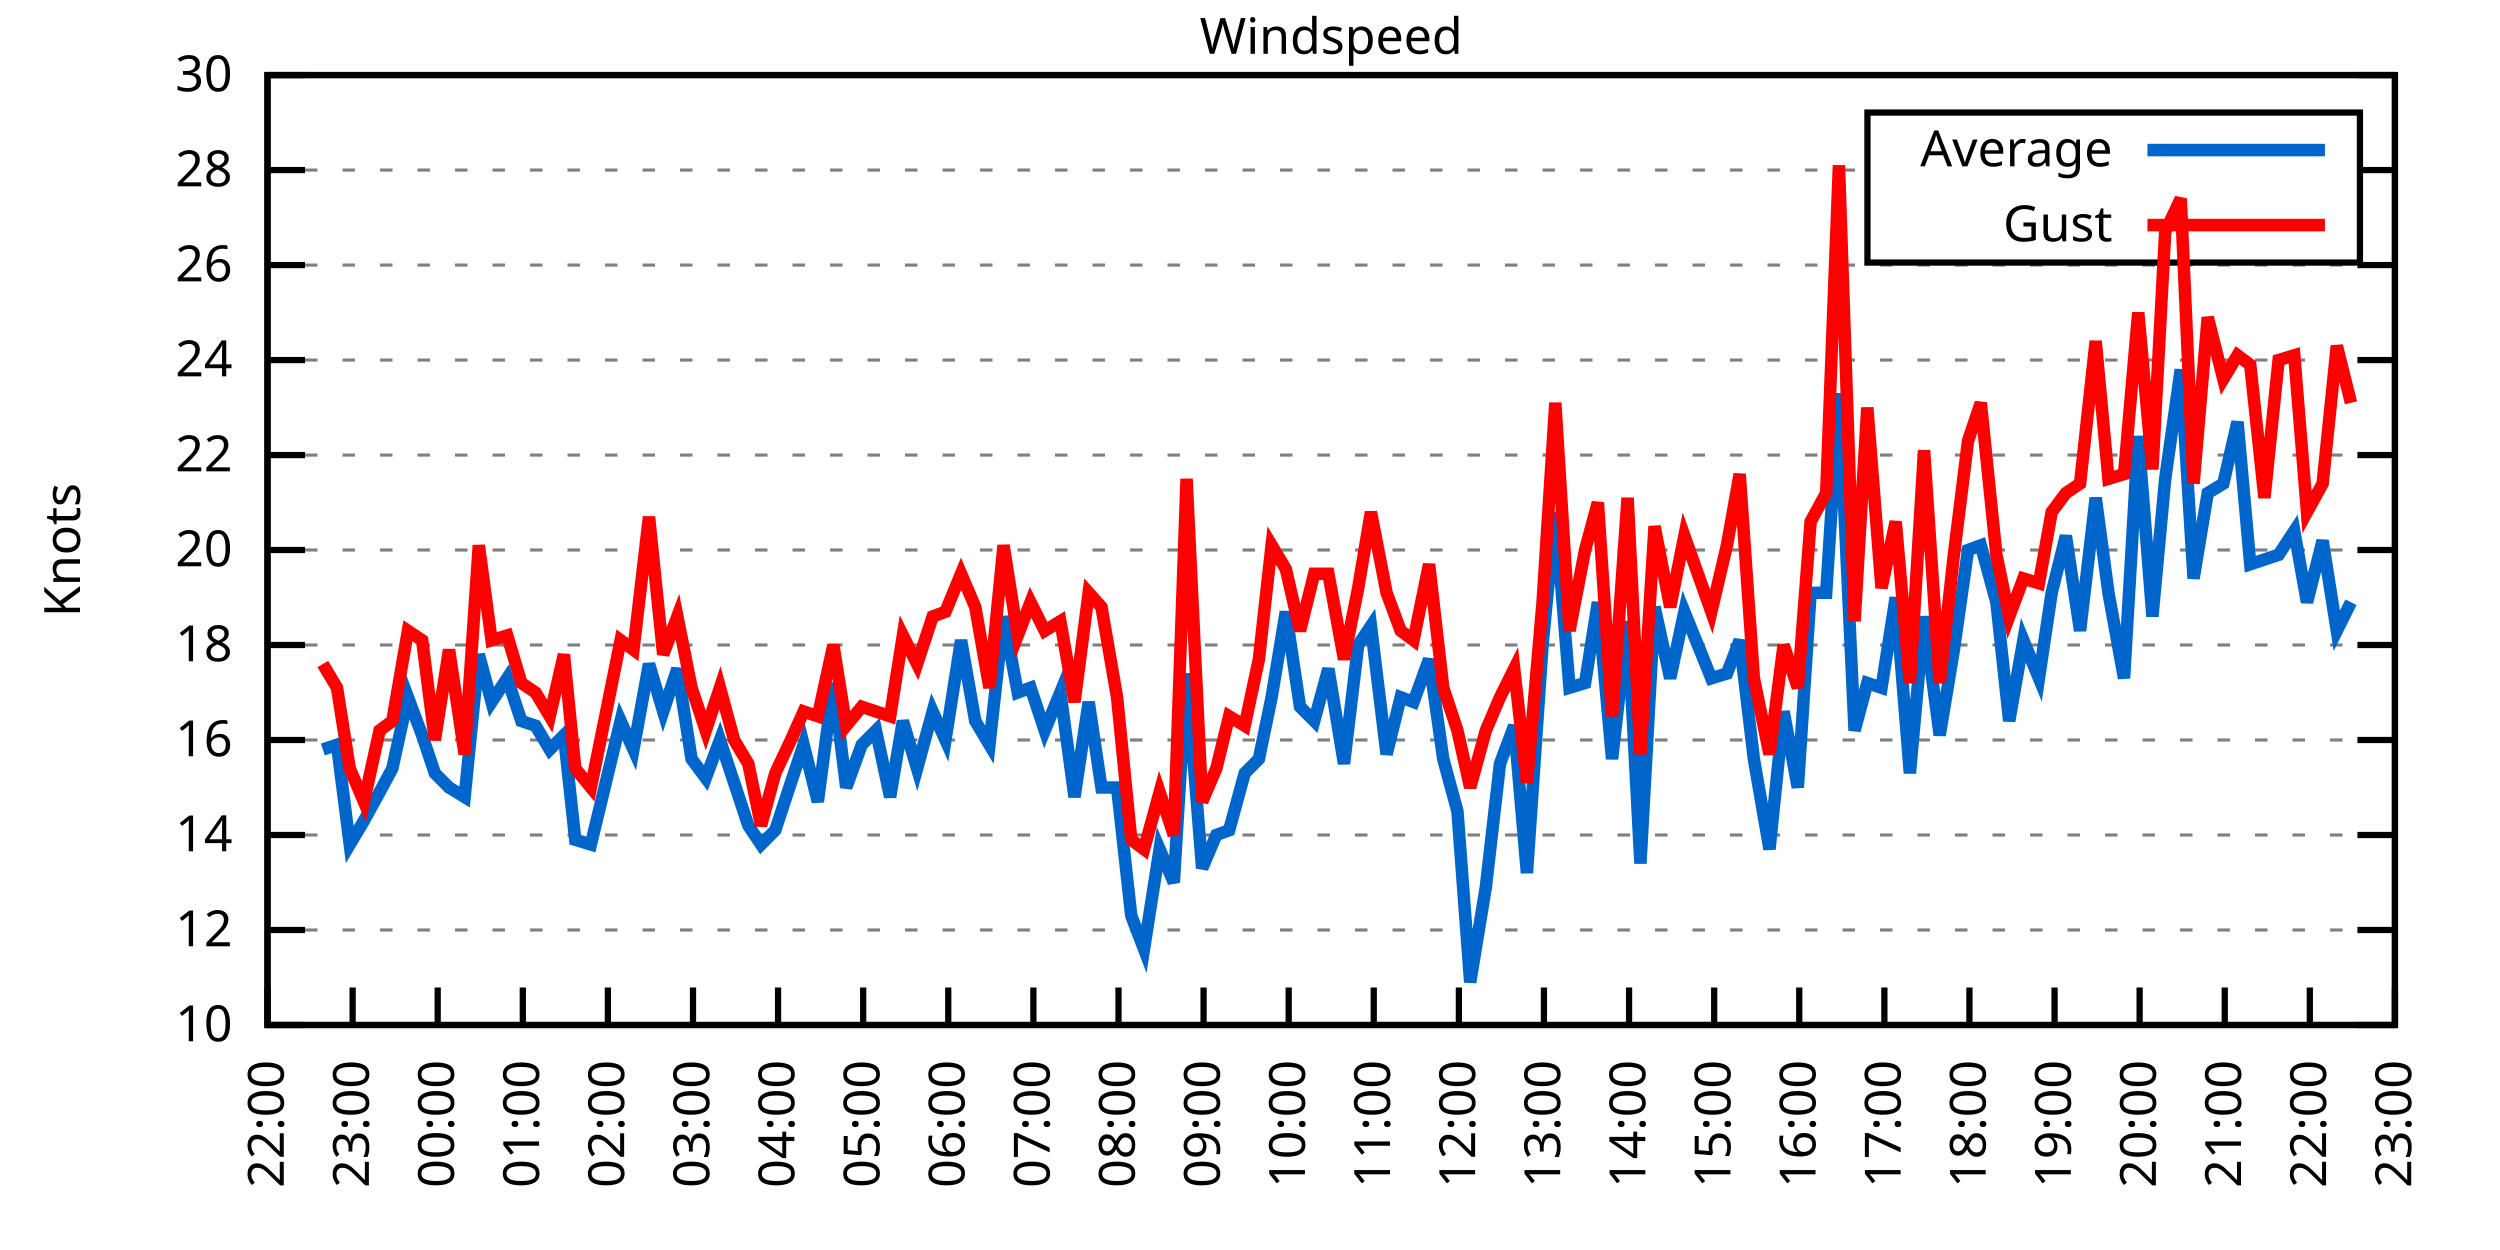
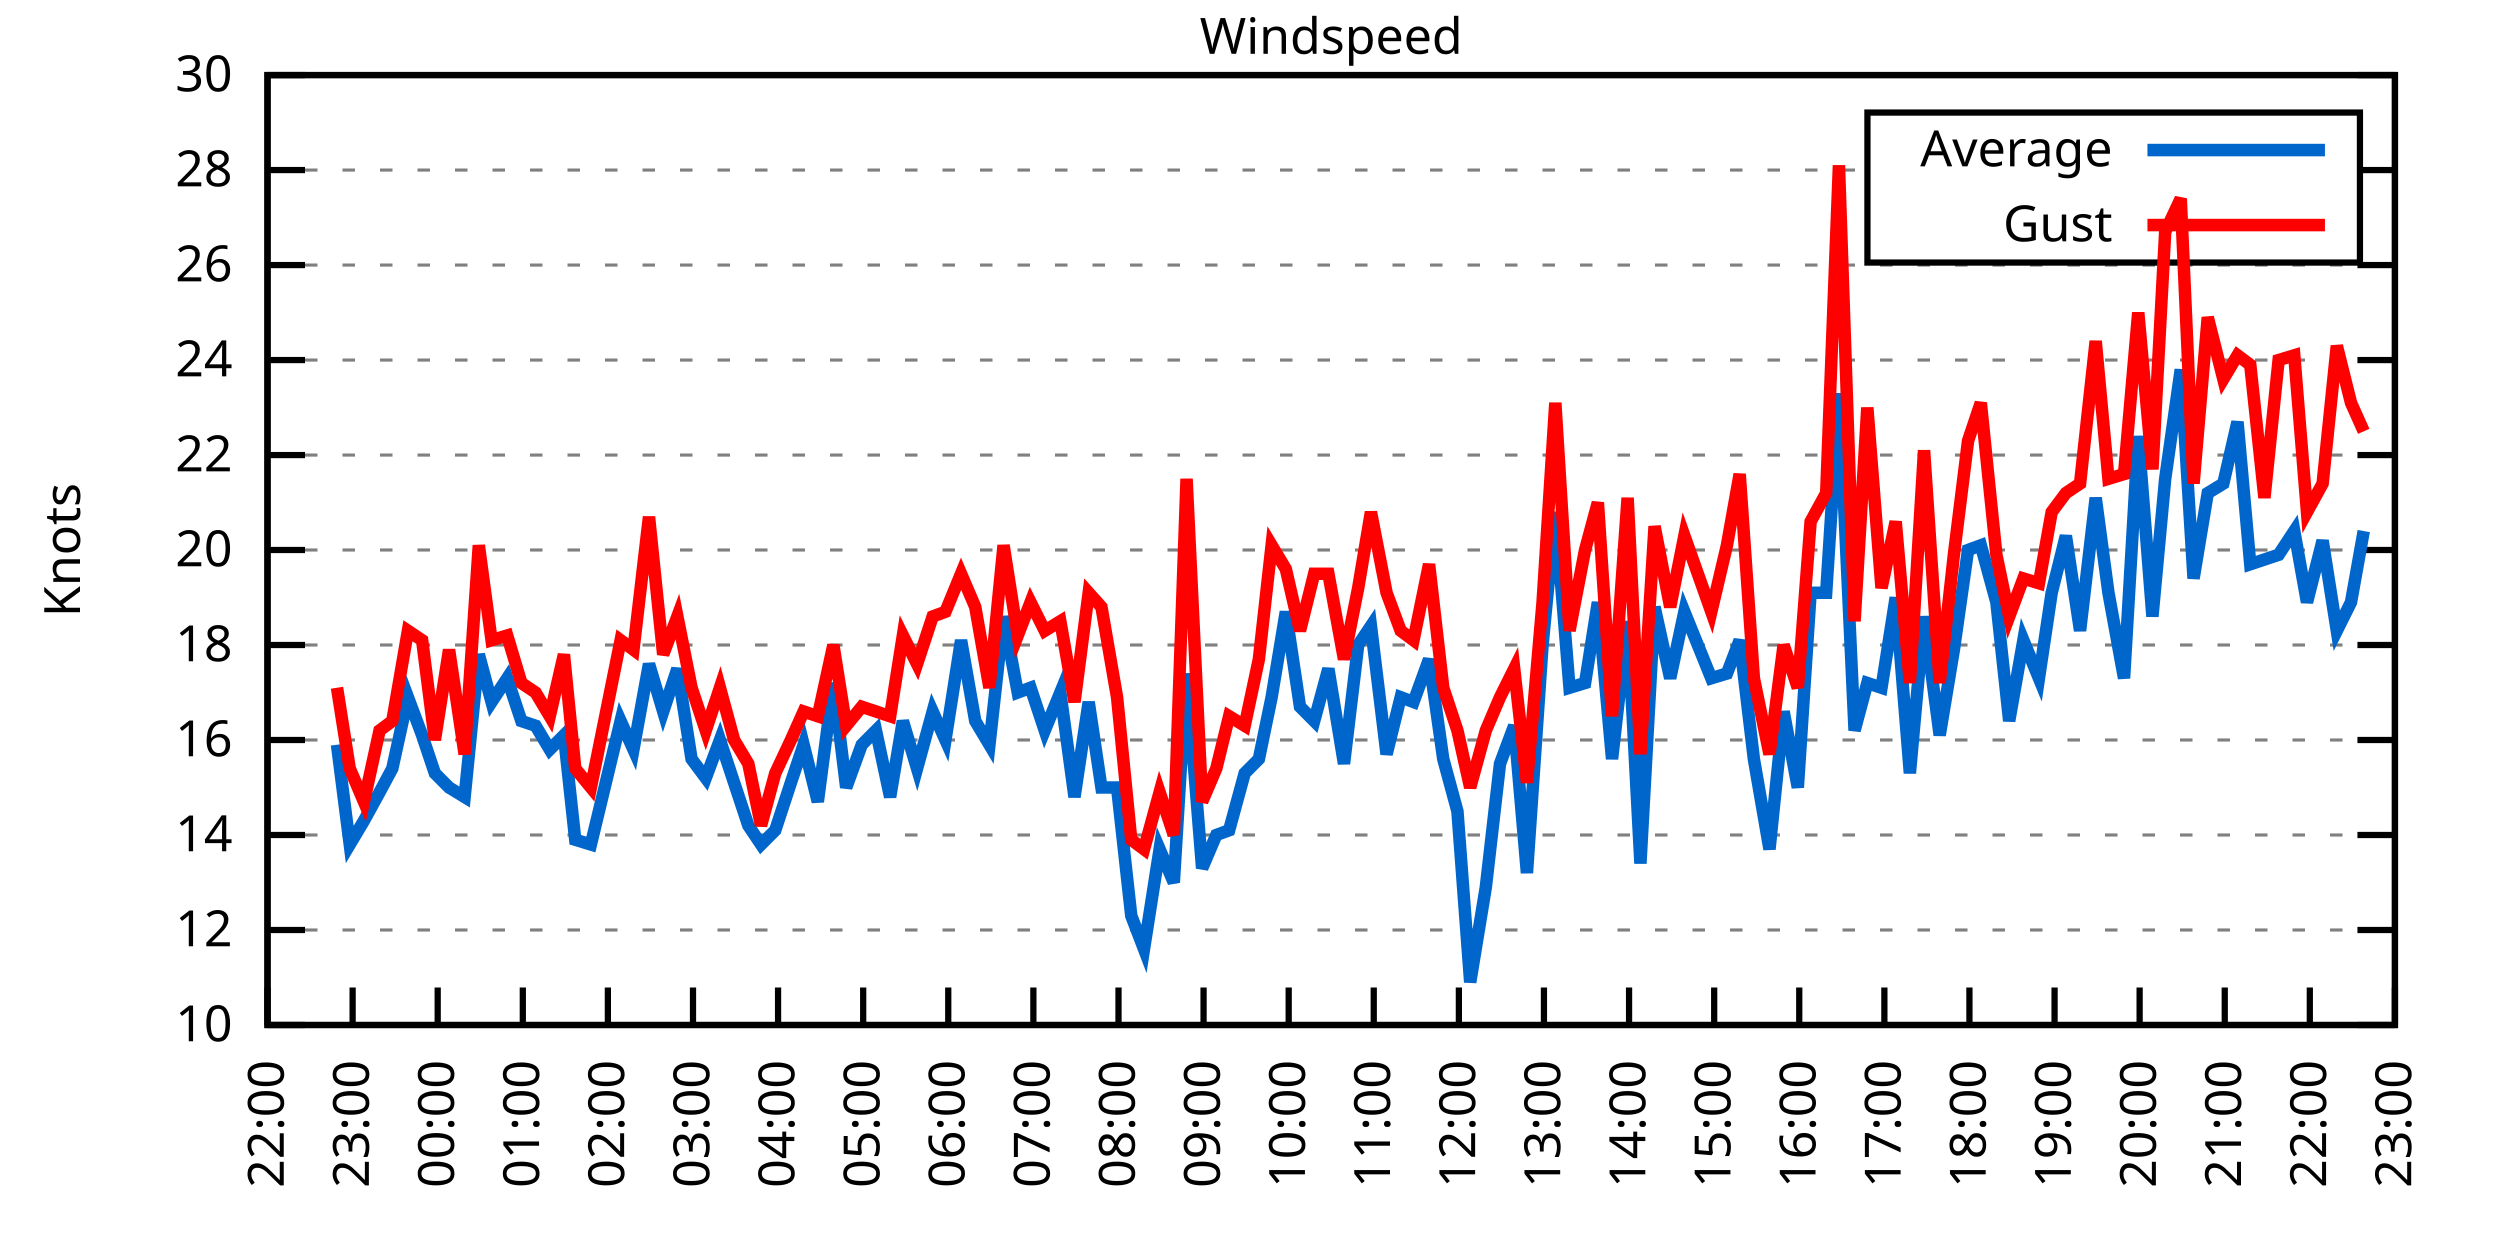
<svg xmlns="http://www.w3.org/2000/svg" xmlns:xlink="http://www.w3.org/1999/xlink" width="400" height="200" viewBox="0 0 400 200">
  <g id="gnuplot_canvas">
    <rect x="0" y="0" width="400" height="200" fill="none" />
    <defs>
      <circle id="gpDot" r="0.5" stroke-width="0.5" stroke="currentColor" />
      <path id="gpPt0" stroke-width="0.333" stroke="currentColor" d="M-1,0 h2 M0,-1 v2" />
      <path id="gpPt1" stroke-width="0.333" stroke="currentColor" d="M-1,-1 L1,1 M1,-1 L-1,1" />
      <path id="gpPt2" stroke-width="0.333" stroke="currentColor" d="M-1,0 L1,0 M0,-1 L0,1 M-1,-1 L1,1 M-1,1 L1,-1" />
      <rect id="gpPt3" stroke-width="0.333" stroke="currentColor" x="-1" y="-1" width="2" height="2" />
      <rect id="gpPt4" stroke-width="0.333" stroke="currentColor" fill="currentColor" x="-1" y="-1" width="2" height="2" />
      <circle id="gpPt5" stroke-width="0.333" stroke="currentColor" cx="0" cy="0" r="1" />
      <use xlink:href="#gpPt5" id="gpPt6" fill="currentColor" stroke="none" />
      <path id="gpPt7" stroke-width="0.333" stroke="currentColor" d="M0,-1.33 L-1.33,0.67 L1.33,0.67 z" />
      <use xlink:href="#gpPt7" id="gpPt8" fill="currentColor" stroke="none" />
      <use xlink:href="#gpPt7" id="gpPt9" stroke="currentColor" transform="rotate(180)" />
      <use xlink:href="#gpPt9" id="gpPt10" fill="currentColor" stroke="none" />
      <use xlink:href="#gpPt3" id="gpPt11" stroke="currentColor" transform="rotate(45)" />
      <use xlink:href="#gpPt11" id="gpPt12" fill="currentColor" stroke="none" />
      <path id="gpPt13" stroke-width="0.333" stroke="currentColor" d="M0,1.330 L1.265,0.411 L0.782,-1.067 L-0.782,-1.076 L-1.265,0.411 z" />
      <use xlink:href="#gpPt13" id="gpPt14" fill="currentColor" stroke="none" />
      <filter id="textbox" filterUnits="objectBoundingBox" x="0" y="0" height="1" width="1">
        <feFlood flood-color="white" flood-opacity="1" result="bgnd" />
        <feComposite in="SourceGraphic" in2="bgnd" operator="atop" />
      </filter>
      <filter id="greybox" filterUnits="objectBoundingBox" x="0" y="0" height="1" width="1">
        <feFlood flood-color="lightgrey" flood-opacity="1" result="grey" />
        <feComposite in="SourceGraphic" in2="grey" operator="atop" />
      </filter>
    </defs>
    <g fill="none" color="white" stroke="currentColor" stroke-width="1.00" stroke-linecap="butt" stroke-linejoin="miter">
</g>
    <g fill="none" color="black" stroke="currentColor" stroke-width="1.00" stroke-linecap="butt" stroke-linejoin="miter">
      <g stroke="none" shape-rendering="crispEdges">
        <polygon fill="rgb(255, 255, 255)" points="42.80,164.00 383.18,164.00 383.18,12.02 42.80,12.02 " />
      </g>
    </g>
    <g fill="none" color="black" stroke="currentColor" stroke-width="1.00" stroke-linecap="butt" stroke-linejoin="miter">
</g>
    <g fill="none" color="black" stroke="black" stroke-width="0.50" stroke-linecap="butt" stroke-linejoin="miter">
</g>
    <g fill="none" color="gray" stroke="currentColor" stroke-width="0.50" stroke-linecap="butt" stroke-linejoin="miter">
      <path stroke="gray" stroke-dasharray="2,4" class="gridline" d="M42.80,164.00 L383.19,164.00  " />
    </g>
    <g fill="none" color="gray" stroke="gray" stroke-width="1.00" stroke-linecap="butt" stroke-linejoin="miter">
</g>
    <g fill="none" color="black" stroke="currentColor" stroke-width="1.00" stroke-linecap="butt" stroke-linejoin="miter">
      <path stroke="black" d="M42.80,164.00 L48.80,164.00 M383.19,164.00 L377.19,164.00  " />
      <g transform="translate(37.20,166.60)" stroke="none" fill="black" font-family="Sans" font-size="8.00" text-anchor="end">
        <text>
          <tspan font-family="Sans"> 10</tspan>
        </text>
      </g>
    </g>
    <g fill="none" color="black" stroke="currentColor" stroke-width="1.00" stroke-linecap="butt" stroke-linejoin="miter">
</g>
    <g fill="none" color="black" stroke="black" stroke-width="0.50" stroke-linecap="butt" stroke-linejoin="miter">
</g>
    <g fill="none" color="gray" stroke="currentColor" stroke-width="0.50" stroke-linecap="butt" stroke-linejoin="miter">
      <path stroke="gray" stroke-dasharray="2,4" class="gridline" d="M42.80,148.80 L383.19,148.80  " />
    </g>
    <g fill="none" color="gray" stroke="gray" stroke-width="1.00" stroke-linecap="butt" stroke-linejoin="miter">
</g>
    <g fill="none" color="black" stroke="currentColor" stroke-width="1.00" stroke-linecap="butt" stroke-linejoin="miter">
      <path stroke="black" d="M42.80,148.80 L48.80,148.80 M383.19,148.80 L377.19,148.80  " />
      <g transform="translate(37.20,151.40)" stroke="none" fill="black" font-family="Sans" font-size="8.00" text-anchor="end">
        <text>
          <tspan font-family="Sans"> 12</tspan>
        </text>
      </g>
    </g>
    <g fill="none" color="black" stroke="currentColor" stroke-width="1.00" stroke-linecap="butt" stroke-linejoin="miter">
</g>
    <g fill="none" color="black" stroke="black" stroke-width="0.50" stroke-linecap="butt" stroke-linejoin="miter">
</g>
    <g fill="none" color="gray" stroke="currentColor" stroke-width="0.50" stroke-linecap="butt" stroke-linejoin="miter">
      <path stroke="gray" stroke-dasharray="2,4" class="gridline" d="M42.80,133.60 L383.19,133.60  " />
    </g>
    <g fill="none" color="gray" stroke="gray" stroke-width="1.00" stroke-linecap="butt" stroke-linejoin="miter">
</g>
    <g fill="none" color="black" stroke="currentColor" stroke-width="1.00" stroke-linecap="butt" stroke-linejoin="miter">
      <path stroke="black" d="M42.80,133.60 L48.80,133.60 M383.19,133.60 L377.19,133.60  " />
      <g transform="translate(37.20,136.20)" stroke="none" fill="black" font-family="Sans" font-size="8.00" text-anchor="end">
        <text>
          <tspan font-family="Sans"> 14</tspan>
        </text>
      </g>
    </g>
    <g fill="none" color="black" stroke="currentColor" stroke-width="1.00" stroke-linecap="butt" stroke-linejoin="miter">
</g>
    <g fill="none" color="black" stroke="black" stroke-width="0.50" stroke-linecap="butt" stroke-linejoin="miter">
</g>
    <g fill="none" color="gray" stroke="currentColor" stroke-width="0.50" stroke-linecap="butt" stroke-linejoin="miter">
      <path stroke="gray" stroke-dasharray="2,4" class="gridline" d="M42.80,118.40 L383.19,118.40  " />
    </g>
    <g fill="none" color="gray" stroke="gray" stroke-width="1.00" stroke-linecap="butt" stroke-linejoin="miter">
</g>
    <g fill="none" color="black" stroke="currentColor" stroke-width="1.00" stroke-linecap="butt" stroke-linejoin="miter">
      <path stroke="black" d="M42.80,118.40 L48.80,118.40 M383.19,118.40 L377.19,118.40  " />
      <g transform="translate(37.20,121.00)" stroke="none" fill="black" font-family="Sans" font-size="8.00" text-anchor="end">
        <text>
          <tspan font-family="Sans"> 16</tspan>
        </text>
      </g>
    </g>
    <g fill="none" color="black" stroke="currentColor" stroke-width="1.00" stroke-linecap="butt" stroke-linejoin="miter">
</g>
    <g fill="none" color="black" stroke="black" stroke-width="0.50" stroke-linecap="butt" stroke-linejoin="miter">
</g>
    <g fill="none" color="gray" stroke="currentColor" stroke-width="0.50" stroke-linecap="butt" stroke-linejoin="miter">
      <path stroke="gray" stroke-dasharray="2,4" class="gridline" d="M42.80,103.20 L383.19,103.20  " />
    </g>
    <g fill="none" color="gray" stroke="gray" stroke-width="1.00" stroke-linecap="butt" stroke-linejoin="miter">
</g>
    <g fill="none" color="black" stroke="currentColor" stroke-width="1.00" stroke-linecap="butt" stroke-linejoin="miter">
      <path stroke="black" d="M42.80,103.20 L48.80,103.20 M383.19,103.20 L377.19,103.20  " />
      <g transform="translate(37.20,105.80)" stroke="none" fill="black" font-family="Sans" font-size="8.00" text-anchor="end">
        <text>
          <tspan font-family="Sans"> 18</tspan>
        </text>
      </g>
    </g>
    <g fill="none" color="black" stroke="currentColor" stroke-width="1.00" stroke-linecap="butt" stroke-linejoin="miter">
</g>
    <g fill="none" color="black" stroke="black" stroke-width="0.50" stroke-linecap="butt" stroke-linejoin="miter">
</g>
    <g fill="none" color="gray" stroke="currentColor" stroke-width="0.50" stroke-linecap="butt" stroke-linejoin="miter">
      <path stroke="gray" stroke-dasharray="2,4" class="gridline" d="M42.80,88.00 L383.19,88.00  " />
    </g>
    <g fill="none" color="gray" stroke="gray" stroke-width="1.00" stroke-linecap="butt" stroke-linejoin="miter">
</g>
    <g fill="none" color="black" stroke="currentColor" stroke-width="1.00" stroke-linecap="butt" stroke-linejoin="miter">
      <path stroke="black" d="M42.80,88.00 L48.80,88.00 M383.19,88.00 L377.19,88.00  " />
      <g transform="translate(37.20,90.60)" stroke="none" fill="black" font-family="Sans" font-size="8.00" text-anchor="end">
        <text>
          <tspan font-family="Sans"> 20</tspan>
        </text>
      </g>
    </g>
    <g fill="none" color="black" stroke="currentColor" stroke-width="1.00" stroke-linecap="butt" stroke-linejoin="miter">
</g>
    <g fill="none" color="black" stroke="black" stroke-width="0.50" stroke-linecap="butt" stroke-linejoin="miter">
</g>
    <g fill="none" color="gray" stroke="currentColor" stroke-width="0.50" stroke-linecap="butt" stroke-linejoin="miter">
      <path stroke="gray" stroke-dasharray="2,4" class="gridline" d="M42.80,72.81 L383.19,72.81  " />
    </g>
    <g fill="none" color="gray" stroke="gray" stroke-width="1.00" stroke-linecap="butt" stroke-linejoin="miter">
</g>
    <g fill="none" color="black" stroke="currentColor" stroke-width="1.00" stroke-linecap="butt" stroke-linejoin="miter">
      <path stroke="black" d="M42.80,72.81 L48.80,72.81 M383.19,72.81 L377.19,72.81  " />
      <g transform="translate(37.20,75.41)" stroke="none" fill="black" font-family="Sans" font-size="8.00" text-anchor="end">
        <text>
          <tspan font-family="Sans"> 22</tspan>
        </text>
      </g>
    </g>
    <g fill="none" color="black" stroke="currentColor" stroke-width="1.00" stroke-linecap="butt" stroke-linejoin="miter">
</g>
    <g fill="none" color="black" stroke="black" stroke-width="0.50" stroke-linecap="butt" stroke-linejoin="miter">
</g>
    <g fill="none" color="gray" stroke="currentColor" stroke-width="0.50" stroke-linecap="butt" stroke-linejoin="miter">
      <path stroke="gray" stroke-dasharray="2,4" class="gridline" d="M42.80,57.61 L383.19,57.61  " />
    </g>
    <g fill="none" color="gray" stroke="gray" stroke-width="1.00" stroke-linecap="butt" stroke-linejoin="miter">
</g>
    <g fill="none" color="black" stroke="currentColor" stroke-width="1.00" stroke-linecap="butt" stroke-linejoin="miter">
      <path stroke="black" d="M42.80,57.61 L48.80,57.61 M383.19,57.61 L377.19,57.61  " />
      <g transform="translate(37.20,60.21)" stroke="none" fill="black" font-family="Sans" font-size="8.00" text-anchor="end">
        <text>
          <tspan font-family="Sans"> 24</tspan>
        </text>
      </g>
    </g>
    <g fill="none" color="black" stroke="currentColor" stroke-width="1.00" stroke-linecap="butt" stroke-linejoin="miter">
</g>
    <g fill="none" color="black" stroke="black" stroke-width="0.50" stroke-linecap="butt" stroke-linejoin="miter">
</g>
    <g fill="none" color="gray" stroke="currentColor" stroke-width="0.50" stroke-linecap="butt" stroke-linejoin="miter">
      <path stroke="gray" stroke-dasharray="2,4" class="gridline" d="M42.80,42.41 L383.19,42.41  " />
    </g>
    <g fill="none" color="gray" stroke="gray" stroke-width="1.00" stroke-linecap="butt" stroke-linejoin="miter">
</g>
    <g fill="none" color="black" stroke="currentColor" stroke-width="1.00" stroke-linecap="butt" stroke-linejoin="miter">
      <path stroke="black" d="M42.80,42.41 L48.80,42.41 M383.19,42.41 L377.19,42.41  " />
      <g transform="translate(37.20,45.01)" stroke="none" fill="black" font-family="Sans" font-size="8.00" text-anchor="end">
        <text>
          <tspan font-family="Sans"> 26</tspan>
        </text>
      </g>
    </g>
    <g fill="none" color="black" stroke="currentColor" stroke-width="1.00" stroke-linecap="butt" stroke-linejoin="miter">
</g>
    <g fill="none" color="black" stroke="black" stroke-width="0.50" stroke-linecap="butt" stroke-linejoin="miter">
</g>
    <g fill="none" color="gray" stroke="currentColor" stroke-width="0.50" stroke-linecap="butt" stroke-linejoin="miter">
      <path stroke="gray" stroke-dasharray="2,4" class="gridline" d="M42.80,27.21 L298.79,27.21 M377.59,27.21 L383.19,27.21  " />
    </g>
    <g fill="none" color="gray" stroke="gray" stroke-width="1.00" stroke-linecap="butt" stroke-linejoin="miter">
</g>
    <g fill="none" color="black" stroke="currentColor" stroke-width="1.00" stroke-linecap="butt" stroke-linejoin="miter">
      <path stroke="black" d="M42.80,27.21 L48.80,27.21 M383.19,27.21 L377.19,27.21  " />
      <g transform="translate(37.20,29.81)" stroke="none" fill="black" font-family="Sans" font-size="8.00" text-anchor="end">
        <text>
          <tspan font-family="Sans"> 28</tspan>
        </text>
      </g>
    </g>
    <g fill="none" color="black" stroke="currentColor" stroke-width="1.00" stroke-linecap="butt" stroke-linejoin="miter">
</g>
    <g fill="none" color="black" stroke="black" stroke-width="0.50" stroke-linecap="butt" stroke-linejoin="miter">
</g>
    <g fill="none" color="gray" stroke="currentColor" stroke-width="0.50" stroke-linecap="butt" stroke-linejoin="miter">
      <path stroke="gray" stroke-dasharray="2,4" class="gridline" d="M42.80,12.01 L383.19,12.01  " />
    </g>
    <g fill="none" color="gray" stroke="gray" stroke-width="1.00" stroke-linecap="butt" stroke-linejoin="miter">
</g>
    <g fill="none" color="black" stroke="currentColor" stroke-width="1.00" stroke-linecap="butt" stroke-linejoin="miter">
      <path stroke="black" d="M42.80,12.01 L48.80,12.01 M383.19,12.01 L377.19,12.01  " />
      <g transform="translate(37.20,14.61)" stroke="none" fill="black" font-family="Sans" font-size="8.00" text-anchor="end">
        <text>
          <tspan font-family="Sans"> 30</tspan>
        </text>
      </g>
    </g>
    <g fill="none" color="black" stroke="currentColor" stroke-width="1.00" stroke-linecap="butt" stroke-linejoin="miter">
      <path stroke="black" d="M42.80,164.00 L42.80,158.00  " />
      <g transform="translate(45.40,169.60) rotate(270.00)" stroke="none" fill="black" font-family="Sans" font-size="8.00" text-anchor="end">
        <text>
          <tspan font-family="Sans">22:00</tspan>
        </text>
      </g>
    </g>
    <g fill="none" color="black" stroke="currentColor" stroke-width="1.00" stroke-linecap="butt" stroke-linejoin="miter">
      <path stroke="black" d="M56.42,164.00 L56.42,158.00  " />
      <g transform="translate(59.02,169.60) rotate(270.00)" stroke="none" fill="black" font-family="Sans" font-size="8.00" text-anchor="end">
        <text>
          <tspan font-family="Sans">23:00</tspan>
        </text>
      </g>
    </g>
    <g fill="none" color="black" stroke="currentColor" stroke-width="1.00" stroke-linecap="butt" stroke-linejoin="miter">
      <path stroke="black" d="M70.03,164.00 L70.03,158.00  " />
      <g transform="translate(72.63,169.60) rotate(270.00)" stroke="none" fill="black" font-family="Sans" font-size="8.00" text-anchor="end">
        <text>
          <tspan font-family="Sans">00:00</tspan>
        </text>
      </g>
    </g>
    <g fill="none" color="black" stroke="currentColor" stroke-width="1.00" stroke-linecap="butt" stroke-linejoin="miter">
      <path stroke="black" d="M83.65,164.00 L83.65,158.00  " />
      <g transform="translate(86.25,169.60) rotate(270.00)" stroke="none" fill="black" font-family="Sans" font-size="8.00" text-anchor="end">
        <text>
          <tspan font-family="Sans">01:00</tspan>
        </text>
      </g>
    </g>
    <g fill="none" color="black" stroke="currentColor" stroke-width="1.00" stroke-linecap="butt" stroke-linejoin="miter">
      <path stroke="black" d="M97.26,164.00 L97.26,158.00  " />
      <g transform="translate(99.86,169.60) rotate(270.00)" stroke="none" fill="black" font-family="Sans" font-size="8.00" text-anchor="end">
        <text>
          <tspan font-family="Sans">02:00</tspan>
        </text>
      </g>
    </g>
    <g fill="none" color="black" stroke="currentColor" stroke-width="1.00" stroke-linecap="butt" stroke-linejoin="miter">
      <path stroke="black" d="M110.88,164.00 L110.88,158.00  " />
      <g transform="translate(113.48,169.60) rotate(270.00)" stroke="none" fill="black" font-family="Sans" font-size="8.00" text-anchor="end">
        <text>
          <tspan font-family="Sans">03:00</tspan>
        </text>
      </g>
    </g>
    <g fill="none" color="black" stroke="currentColor" stroke-width="1.00" stroke-linecap="butt" stroke-linejoin="miter">
      <path stroke="black" d="M124.49,164.00 L124.49,158.00  " />
      <g transform="translate(127.09,169.60) rotate(270.00)" stroke="none" fill="black" font-family="Sans" font-size="8.00" text-anchor="end">
        <text>
          <tspan font-family="Sans">04:00</tspan>
        </text>
      </g>
    </g>
    <g fill="none" color="black" stroke="currentColor" stroke-width="1.00" stroke-linecap="butt" stroke-linejoin="miter">
      <path stroke="black" d="M138.11,164.00 L138.11,158.00  " />
      <g transform="translate(140.71,169.60) rotate(270.00)" stroke="none" fill="black" font-family="Sans" font-size="8.00" text-anchor="end">
        <text>
          <tspan font-family="Sans">05:00</tspan>
        </text>
      </g>
    </g>
    <g fill="none" color="black" stroke="currentColor" stroke-width="1.00" stroke-linecap="butt" stroke-linejoin="miter">
      <path stroke="black" d="M151.72,164.00 L151.72,158.00  " />
      <g transform="translate(154.32,169.60) rotate(270.00)" stroke="none" fill="black" font-family="Sans" font-size="8.00" text-anchor="end">
        <text>
          <tspan font-family="Sans">06:00</tspan>
        </text>
      </g>
    </g>
    <g fill="none" color="black" stroke="currentColor" stroke-width="1.00" stroke-linecap="butt" stroke-linejoin="miter">
      <path stroke="black" d="M165.34,164.00 L165.34,158.00  " />
      <g transform="translate(167.94,169.60) rotate(270.00)" stroke="none" fill="black" font-family="Sans" font-size="8.00" text-anchor="end">
        <text>
          <tspan font-family="Sans">07:00</tspan>
        </text>
      </g>
    </g>
    <g fill="none" color="black" stroke="currentColor" stroke-width="1.00" stroke-linecap="butt" stroke-linejoin="miter">
      <path stroke="black" d="M178.96,164.00 L178.96,158.00  " />
      <g transform="translate(181.56,169.60) rotate(270.00)" stroke="none" fill="black" font-family="Sans" font-size="8.00" text-anchor="end">
        <text>
          <tspan font-family="Sans">08:00</tspan>
        </text>
      </g>
    </g>
    <g fill="none" color="black" stroke="currentColor" stroke-width="1.00" stroke-linecap="butt" stroke-linejoin="miter">
      <path stroke="black" d="M192.57,164.00 L192.57,158.00  " />
      <g transform="translate(195.17,169.60) rotate(270.00)" stroke="none" fill="black" font-family="Sans" font-size="8.00" text-anchor="end">
        <text>
          <tspan font-family="Sans">09:00</tspan>
        </text>
      </g>
    </g>
    <g fill="none" color="black" stroke="currentColor" stroke-width="1.00" stroke-linecap="butt" stroke-linejoin="miter">
      <path stroke="black" d="M206.19,164.00 L206.19,158.00  " />
      <g transform="translate(208.79,169.60) rotate(270.00)" stroke="none" fill="black" font-family="Sans" font-size="8.00" text-anchor="end">
        <text>
          <tspan font-family="Sans">10:00</tspan>
        </text>
      </g>
    </g>
    <g fill="none" color="black" stroke="currentColor" stroke-width="1.00" stroke-linecap="butt" stroke-linejoin="miter">
      <path stroke="black" d="M219.80,164.00 L219.80,158.00  " />
      <g transform="translate(222.40,169.60) rotate(270.00)" stroke="none" fill="black" font-family="Sans" font-size="8.00" text-anchor="end">
        <text>
          <tspan font-family="Sans">11:00</tspan>
        </text>
      </g>
    </g>
    <g fill="none" color="black" stroke="currentColor" stroke-width="1.00" stroke-linecap="butt" stroke-linejoin="miter">
      <path stroke="black" d="M233.42,164.00 L233.42,158.00  " />
      <g transform="translate(236.02,169.60) rotate(270.00)" stroke="none" fill="black" font-family="Sans" font-size="8.00" text-anchor="end">
        <text>
          <tspan font-family="Sans">12:00</tspan>
        </text>
      </g>
    </g>
    <g fill="none" color="black" stroke="currentColor" stroke-width="1.00" stroke-linecap="butt" stroke-linejoin="miter">
      <path stroke="black" d="M247.03,164.00 L247.03,158.00  " />
      <g transform="translate(249.63,169.60) rotate(270.00)" stroke="none" fill="black" font-family="Sans" font-size="8.00" text-anchor="end">
        <text>
          <tspan font-family="Sans">13:00</tspan>
        </text>
      </g>
    </g>
    <g fill="none" color="black" stroke="currentColor" stroke-width="1.00" stroke-linecap="butt" stroke-linejoin="miter">
      <path stroke="black" d="M260.65,164.00 L260.65,158.00  " />
      <g transform="translate(263.25,169.60) rotate(270.00)" stroke="none" fill="black" font-family="Sans" font-size="8.00" text-anchor="end">
        <text>
          <tspan font-family="Sans">14:00</tspan>
        </text>
      </g>
    </g>
    <g fill="none" color="black" stroke="currentColor" stroke-width="1.00" stroke-linecap="butt" stroke-linejoin="miter">
      <path stroke="black" d="M274.27,164.00 L274.27,158.00  " />
      <g transform="translate(276.87,169.60) rotate(270.00)" stroke="none" fill="black" font-family="Sans" font-size="8.00" text-anchor="end">
        <text>
          <tspan font-family="Sans">15:00</tspan>
        </text>
      </g>
    </g>
    <g fill="none" color="black" stroke="currentColor" stroke-width="1.00" stroke-linecap="butt" stroke-linejoin="miter">
      <path stroke="black" d="M287.88,164.00 L287.88,158.00  " />
      <g transform="translate(290.48,169.60) rotate(270.00)" stroke="none" fill="black" font-family="Sans" font-size="8.00" text-anchor="end">
        <text>
          <tspan font-family="Sans">16:00</tspan>
        </text>
      </g>
    </g>
    <g fill="none" color="black" stroke="currentColor" stroke-width="1.00" stroke-linecap="butt" stroke-linejoin="miter">
      <path stroke="black" d="M301.50,164.00 L301.50,158.00  " />
      <g transform="translate(304.10,169.60) rotate(270.00)" stroke="none" fill="black" font-family="Sans" font-size="8.00" text-anchor="end">
        <text>
          <tspan font-family="Sans">17:00</tspan>
        </text>
      </g>
    </g>
    <g fill="none" color="black" stroke="currentColor" stroke-width="1.00" stroke-linecap="butt" stroke-linejoin="miter">
      <path stroke="black" d="M315.11,164.00 L315.11,158.00  " />
      <g transform="translate(317.71,169.60) rotate(270.00)" stroke="none" fill="black" font-family="Sans" font-size="8.00" text-anchor="end">
        <text>
          <tspan font-family="Sans">18:00</tspan>
        </text>
      </g>
    </g>
    <g fill="none" color="black" stroke="currentColor" stroke-width="1.00" stroke-linecap="butt" stroke-linejoin="miter">
      <path stroke="black" d="M328.73,164.00 L328.73,158.00  " />
      <g transform="translate(331.33,169.60) rotate(270.00)" stroke="none" fill="black" font-family="Sans" font-size="8.00" text-anchor="end">
        <text>
          <tspan font-family="Sans">19:00</tspan>
        </text>
      </g>
    </g>
    <g fill="none" color="black" stroke="currentColor" stroke-width="1.00" stroke-linecap="butt" stroke-linejoin="miter">
      <path stroke="black" d="M342.34,164.00 L342.34,158.00  " />
      <g transform="translate(344.94,169.60) rotate(270.00)" stroke="none" fill="black" font-family="Sans" font-size="8.00" text-anchor="end">
        <text>
          <tspan font-family="Sans">20:00</tspan>
        </text>
      </g>
    </g>
    <g fill="none" color="black" stroke="currentColor" stroke-width="1.00" stroke-linecap="butt" stroke-linejoin="miter">
      <path stroke="black" d="M355.96,164.00 L355.96,158.00  " />
      <g transform="translate(358.56,169.60) rotate(270.00)" stroke="none" fill="black" font-family="Sans" font-size="8.00" text-anchor="end">
        <text>
          <tspan font-family="Sans">21:00</tspan>
        </text>
      </g>
    </g>
    <g fill="none" color="black" stroke="currentColor" stroke-width="1.00" stroke-linecap="butt" stroke-linejoin="miter">
      <path stroke="black" d="M369.57,164.00 L369.57,158.00  " />
      <g transform="translate(372.17,169.60) rotate(270.00)" stroke="none" fill="black" font-family="Sans" font-size="8.00" text-anchor="end">
        <text>
          <tspan font-family="Sans">22:00</tspan>
        </text>
      </g>
    </g>
    <g fill="none" color="black" stroke="currentColor" stroke-width="1.00" stroke-linecap="butt" stroke-linejoin="miter">
      <path stroke="black" d="M383.19,164.00 L383.19,158.00  " />
      <g transform="translate(385.79,169.60) rotate(270.00)" stroke="none" fill="black" font-family="Sans" font-size="8.00" text-anchor="end">
        <text>
          <tspan font-family="Sans">23:00</tspan>
        </text>
      </g>
    </g>
    <g fill="none" color="black" stroke="currentColor" stroke-width="1.00" stroke-linecap="butt" stroke-linejoin="miter">
</g>
    <g fill="none" color="black" stroke="currentColor" stroke-width="1.00" stroke-linecap="butt" stroke-linejoin="miter">
      <path stroke="black" d="M42.80,12.01 L42.80,164.00 L383.19,164.00 L383.19,12.01 L42.80,12.01 Z  " />
    </g>
    <g fill="none" color="black" stroke="currentColor" stroke-width="1.00" stroke-linecap="butt" stroke-linejoin="miter">
</g>
    <g fill="none" color="black" stroke="currentColor" stroke-width="1.00" stroke-linecap="butt" stroke-linejoin="miter">
      <path stroke="black" d="M298.79,42.01 L298.79,18.01 L377.59,18.01 L377.59,42.01 L298.79,42.01 Z  " />
    </g>
    <g id="Windspeed_plot_1">
      <g fill="none" color="white" stroke="black" stroke-width="2.00" stroke-linecap="butt" stroke-linejoin="miter">
</g>
      <g fill="none" color="black" stroke="currentColor" stroke-width="2.00" stroke-linecap="butt" stroke-linejoin="miter">
        <g transform="translate(337.99,26.61)" stroke="none" fill="black" font-family="Sans" font-size="8.00" text-anchor="end">
          <text>
            <tspan font-family="Sans">Average</tspan>
          </text>
        </g>
      </g>
      <g fill="none" color="black" stroke="currentColor" stroke-width="2.00" stroke-linecap="butt" stroke-linejoin="miter">
-         <path stroke="rgb(  0, 102, 204)" d="M343.59,24.01 L371.99,24.01 M51.65,119.92 L53.92,119.16 L55.96,135.12 L58.23,131.32 L60.73,126.76 L62.77,122.96   L65.27,111.56 L67.54,117.64 L69.58,123.72 L71.85,126.00 L74.34,127.52 L76.61,104.72 L78.65,112.32 L81.15,108.52   L83.42,115.36 L85.69,116.12 L87.96,119.92 L90.23,117.64 L92.04,134.36 L94.54,135.12 L99.30,115.36 L101.35,119.92   L103.84,106.24 L106.11,113.84 L108.38,107.00 L110.65,121.44 L112.92,124.48 L115.19,118.40 L117.46,125.24 L119.73,132.08   L121.77,135.12 L124.04,132.84 L126.54,125.24 L128.58,119.16 L130.85,128.28 L133.34,109.28 L135.39,126.00 L137.88,119.16   L140.15,116.88 L142.42,127.52 L144.46,115.36 L146.73,122.96 L149.23,113.84 L151.27,118.40 L153.77,102.44 L156.04,115.36   L158.31,119.16 L160.57,98.64 L162.84,110.80 L164.89,110.04 L167.16,116.88 L169.65,110.80 L171.92,127.52 L174.19,112.32   L176.23,126.00 L178.73,126.00 L181.00,146.52 L183.04,151.84 L185.54,135.88 L187.81,141.20 L189.85,107.76 L192.34,138.92   L194.61,133.60 L196.66,132.84 L199.15,123.72 L201.42,121.44 L203.46,111.56 L205.73,97.88 L208.00,113.08 L210.27,115.36   L212.54,107.00 L215.04,122.20 L217.31,103.20 L219.35,100.16 L221.85,120.68 L224.11,111.56 L226.16,112.32 L228.65,105.48   L230.92,121.44 L233.19,129.80 L235.23,157.16 L237.73,141.96 L240.00,122.20 L242.27,116.12 L244.31,139.68 L246.81,103.20   L248.85,81.93 L251.12,110.04 L253.61,109.28 L255.66,96.36 L257.93,121.44 L260.42,99.40 L262.47,138.16 L264.73,97.12   L267.23,108.52 L269.50,97.88 L273.81,108.52 L276.31,107.76 L278.35,102.44 L280.62,121.44 L283.12,135.88 L285.38,113.84   L287.65,126.00 L289.70,94.84 L292.19,94.84 L294.23,62.93 L296.73,116.88 L298.77,109.28 L301.04,110.04 L303.31,95.60   L305.58,123.72 L307.85,98.64 L310.35,117.64 L312.62,103.96 L314.89,88.00 L316.93,87.25 L319.42,96.36 L321.47,115.36   L323.74,102.44 L326.23,108.52 L328.27,94.84 L330.54,85.73 L332.81,100.92 L335.31,79.65 L337.35,94.84 L339.85,108.52   L342.12,69.77 L344.39,98.64 L346.43,76.61 L348.92,59.13 L350.97,92.56 L353.24,78.89 L355.73,77.37 L358.00,67.49   L360.04,90.28 L362.31,89.52 L364.58,88.76 L367.08,84.97 L369.12,96.36 L371.62,86.49 L373.89,100.92 L376.16,96.36    " />
+         <path stroke="rgb(  0, 102, 204)" d="M343.59,24.01 L371.99,24.01 M53.92,119.16 L55.96,135.12 L58.23,131.32 L60.73,126.76 L62.77,122.96 L65.27,111.56   L67.54,117.64 L69.58,123.72 L71.85,126.00 L74.34,127.52 L76.61,104.72 L78.65,112.32 L81.15,108.52 L83.42,115.36   L85.69,116.12 L87.96,119.92 L90.23,117.64 L92.04,134.36 L94.54,135.12 L99.30,115.36 L101.35,119.92 L103.84,106.24   L106.11,113.84 L108.38,107.00 L110.65,121.44 L112.92,124.48 L115.19,118.40 L117.46,125.24 L119.73,132.08 L121.77,135.12   L124.04,132.84 L126.54,125.24 L128.58,119.16 L130.85,128.28 L133.34,109.28 L135.39,126.00 L137.88,119.16 L140.15,116.88   L142.42,127.52 L144.46,115.36 L146.73,122.96 L149.23,113.84 L151.27,118.40 L153.77,102.44 L156.04,115.36 L158.31,119.16   L160.57,98.64 L162.84,110.80 L164.89,110.04 L167.16,116.88 L169.65,110.80 L171.92,127.52 L174.19,112.32 L176.23,126.00   L178.73,126.00 L181.00,146.52 L183.04,151.84 L185.54,135.88 L187.81,141.20 L189.85,107.76 L192.34,138.92 L194.61,133.60   L196.66,132.84 L199.15,123.72 L201.42,121.44 L203.46,111.56 L205.73,97.88 L208.00,113.08 L210.27,115.36 L212.54,107.00   L215.04,122.20 L217.31,103.20 L219.35,100.16 L221.85,120.68 L224.11,111.56 L226.16,112.32 L228.65,105.48 L230.92,121.44   L233.19,129.80 L235.23,157.16 L237.73,141.96 L240.00,122.20 L242.27,116.12 L244.31,139.68 L246.81,103.20 L248.85,81.93   L251.12,110.04 L253.61,109.28 L255.66,96.36 L257.93,121.44 L260.42,99.40 L262.47,138.16 L264.73,97.12 L267.23,108.52   L269.50,97.88 L273.81,108.52 L276.31,107.76 L278.35,102.44 L280.62,121.44 L283.12,135.88 L285.38,113.84 L287.65,126.00   L289.70,94.84 L292.19,94.84 L294.23,62.93 L296.73,116.88 L298.77,109.28 L301.04,110.04 L303.31,95.60 L305.58,123.72   L307.85,98.64 L310.35,117.64 L312.62,103.96 L314.89,88.00 L316.93,87.25 L319.42,96.36 L321.47,115.36 L323.74,102.44   L326.23,108.52 L328.27,94.84 L330.54,85.73 L332.81,100.92 L335.31,79.65 L337.35,94.84 L339.85,108.52 L342.12,69.77   L344.39,98.64 L346.43,76.61 L348.92,59.13 L350.97,92.56 L353.24,78.89 L355.73,77.37 L358.00,67.49 L360.04,90.28   L362.31,89.52 L364.58,88.76 L367.08,84.97 L369.12,96.36 L371.62,86.49 L373.89,100.92 L376.16,96.36 L378.20,84.97    " />
      </g>
    </g>
    <g id="Windspeed_plot_2">
      <g fill="none" color="black" stroke="currentColor" stroke-width="2.00" stroke-linecap="butt" stroke-linejoin="miter">
        <g transform="translate(337.99,38.61)" stroke="none" fill="black" font-family="Sans" font-size="8.00" text-anchor="end">
          <text>
            <tspan font-family="Sans">Gust</tspan>
          </text>
        </g>
      </g>
      <g fill="none" color="black" stroke="currentColor" stroke-width="2.00" stroke-linecap="butt" stroke-linejoin="miter">
-         <path stroke="rgb(255,   0,   0)" d="M343.59,36.01 L371.99,36.01 M51.65,106.24 L53.92,110.04 L55.96,122.96 L58.23,128.28 L60.73,116.88 L62.77,115.36   L65.27,100.92 L67.54,102.44 L69.58,118.40 L71.85,103.96 L74.34,120.68 L76.61,87.25 L78.65,102.44 L81.15,101.68   L83.42,109.28 L85.69,110.80 L87.96,114.60 L90.23,104.72 L92.04,122.96 L94.54,126.00 L99.30,102.44 L101.35,103.96   L103.84,82.69 L106.11,104.72 L108.38,98.64 L110.65,110.04 L112.92,116.88 L115.19,110.04 L117.46,118.40 L119.73,122.20   L121.77,132.08 L124.04,123.72 L126.54,118.40 L128.58,113.84 L130.85,114.60 L133.34,103.20 L135.39,116.12 L137.88,113.08   L140.15,113.84 L142.42,114.60 L144.46,101.68 L146.73,106.24 L149.23,98.64 L151.27,97.88 L153.77,91.80 L156.04,97.12   L158.31,110.04 L160.57,87.25 L162.84,101.68 L164.89,96.36 L167.16,100.92 L169.65,99.40 L171.92,112.32 L174.19,94.84   L176.23,97.12 L178.73,111.56 L181.00,134.36 L183.04,135.88 L185.54,126.76 L187.81,133.60 L189.85,76.61 L192.34,128.28   L194.61,122.96 L196.66,114.60 L199.15,116.12 L201.42,105.48 L203.46,87.25 L205.73,91.04 L208.00,100.92 L210.27,91.80   L212.54,91.80 L215.04,105.48 L217.31,94.08 L219.35,81.93 L221.85,94.84 L224.11,100.92 L226.16,102.44 L228.65,90.28   L230.92,110.04 L233.19,116.88 L235.23,126.00 L237.73,116.88 L240.00,111.56 L242.27,107.00 L244.31,125.24 L246.81,96.36   L248.85,64.45 L251.12,100.92 L253.61,88.00 L255.66,80.41 L257.93,114.60 L260.42,79.65 L262.47,120.68 L264.73,84.21   L267.23,97.12 L269.50,85.73 L273.81,97.88 L276.31,87.25 L278.35,75.85 L280.62,108.52 L283.12,120.68 L285.38,103.20   L287.65,110.04 L289.70,83.45 L292.19,78.89 L294.23,26.45 L296.73,99.40 L298.77,65.21 L301.04,94.08 L303.31,83.45   L305.58,109.28 L307.85,72.05 L310.35,109.28 L312.62,88.76 L314.89,70.53 L316.93,64.45 L319.42,88.76 L321.47,98.64   L323.74,92.56 L326.23,93.32 L328.27,81.93 L330.54,78.89 L332.81,77.37 L335.31,54.57 L337.35,76.61 L339.85,75.85   L342.12,50.01 L344.39,75.09 L346.43,37.09 L348.92,31.77 L350.97,77.37 L353.24,50.77 L355.73,60.65 L358.00,56.85   L360.04,58.37 L362.31,79.65 L364.58,57.61 L367.08,56.85 L369.12,81.93 L371.62,77.37 L373.89,55.33 L376.16,64.45    " />
+         <path stroke="rgb(255,   0,   0)" d="M343.59,36.01 L371.99,36.01 M53.92,110.04 L55.96,122.96 L58.23,128.28 L60.73,116.88 L62.77,115.36 L65.27,100.92   L67.54,102.44 L69.58,118.40 L71.85,103.96 L74.34,120.68 L76.61,87.25 L78.65,102.44 L81.15,101.68 L83.42,109.28   L85.69,110.80 L87.96,114.60 L90.23,104.72 L92.04,122.96 L94.54,126.00 L99.30,102.44 L101.35,103.96 L103.84,82.69   L106.11,104.72 L108.38,98.64 L110.65,110.04 L112.92,116.88 L115.19,110.04 L117.46,118.40 L119.73,122.20 L121.77,132.08   L124.04,123.72 L126.54,118.40 L128.58,113.84 L130.85,114.60 L133.34,103.20 L135.39,116.12 L137.88,113.08 L140.15,113.84   L142.42,114.60 L144.46,101.68 L146.73,106.24 L149.23,98.64 L151.27,97.88 L153.77,91.80 L156.04,97.12 L158.31,110.04   L160.57,87.25 L162.84,101.68 L164.89,96.36 L167.16,100.92 L169.65,99.40 L171.92,112.32 L174.19,94.84 L176.23,97.12   L178.73,111.56 L181.00,134.36 L183.04,135.88 L185.54,126.76 L187.81,133.60 L189.85,76.61 L192.34,128.28 L194.61,122.96   L196.66,114.60 L199.15,116.12 L201.42,105.48 L203.46,87.25 L205.73,91.04 L208.00,100.92 L210.27,91.80 L212.54,91.80   L215.04,105.48 L217.31,94.08 L219.35,81.93 L221.85,94.84 L224.11,100.92 L226.16,102.44 L228.65,90.28 L230.92,110.04   L233.19,116.88 L235.23,126.00 L237.73,116.88 L240.00,111.56 L242.27,107.00 L244.31,125.24 L246.81,96.36 L248.85,64.45   L251.12,100.92 L253.61,88.00 L255.66,80.41 L257.93,114.60 L260.42,79.65 L262.47,120.68 L264.73,84.21 L267.23,97.12   L269.50,85.73 L273.81,97.88 L276.31,87.25 L278.35,75.85 L280.62,108.52 L283.12,120.68 L285.38,103.20 L287.65,110.04   L289.70,83.45 L292.19,78.89 L294.23,26.45 L296.73,99.40 L298.77,65.21 L301.04,94.08 L303.31,83.45 L305.58,109.28   L307.85,72.05 L310.35,109.28 L312.62,88.76 L314.89,70.53 L316.93,64.45 L319.42,88.76 L321.47,98.64 L323.74,92.56   L326.23,93.32 L328.27,81.93 L330.54,78.89 L332.81,77.37 L335.31,54.57 L337.35,76.61 L339.85,75.85 L342.12,50.01   L344.39,75.09 L346.43,37.09 L348.92,31.77 L350.97,77.37 L353.24,50.77 L355.73,60.65 L358.00,56.85 L360.04,58.37   L362.31,79.65 L364.58,57.61 L367.08,56.85 L369.12,81.93 L371.62,77.37 L373.89,55.33 L376.16,64.45 L378.20,69.01    " />
      </g>
    </g>
    <g fill="none" color="black" stroke="currentColor" stroke-width="2.00" stroke-linecap="butt" stroke-linejoin="miter">
</g>
    <g fill="none" color="black" stroke="black" stroke-width="1.00" stroke-linecap="butt" stroke-linejoin="miter">
</g>
    <g fill="none" color="black" stroke="currentColor" stroke-width="1.00" stroke-linecap="butt" stroke-linejoin="miter">
      <path stroke="black" d="M42.80,12.01 L42.80,164.00 L383.19,164.00 L383.19,12.01 L42.80,12.01 Z  " />
      <g transform="translate(12.80,88.01) rotate(270.00)" stroke="none" fill="black" font-family="Sans" font-size="8.00" text-anchor="middle">
        <text>
          <tspan font-family="Sans">Knots</tspan>
        </text>
      </g>
    </g>
    <g fill="none" color="black" stroke="currentColor" stroke-width="1.00" stroke-linecap="butt" stroke-linejoin="miter">
</g>
    <g fill="none" color="black" stroke="currentColor" stroke-width="1.00" stroke-linecap="butt" stroke-linejoin="miter">
      <g transform="translate(212.99,8.61)" stroke="none" fill="black" font-family="Sans" font-size="8.00" text-anchor="middle">
        <text>
          <tspan font-family="Sans">Windspeed</tspan>
        </text>
      </g>
    </g>
    <g fill="none" color="black" stroke="currentColor" stroke-width="1.00" stroke-linecap="butt" stroke-linejoin="miter">
</g>
  </g>
</svg>
